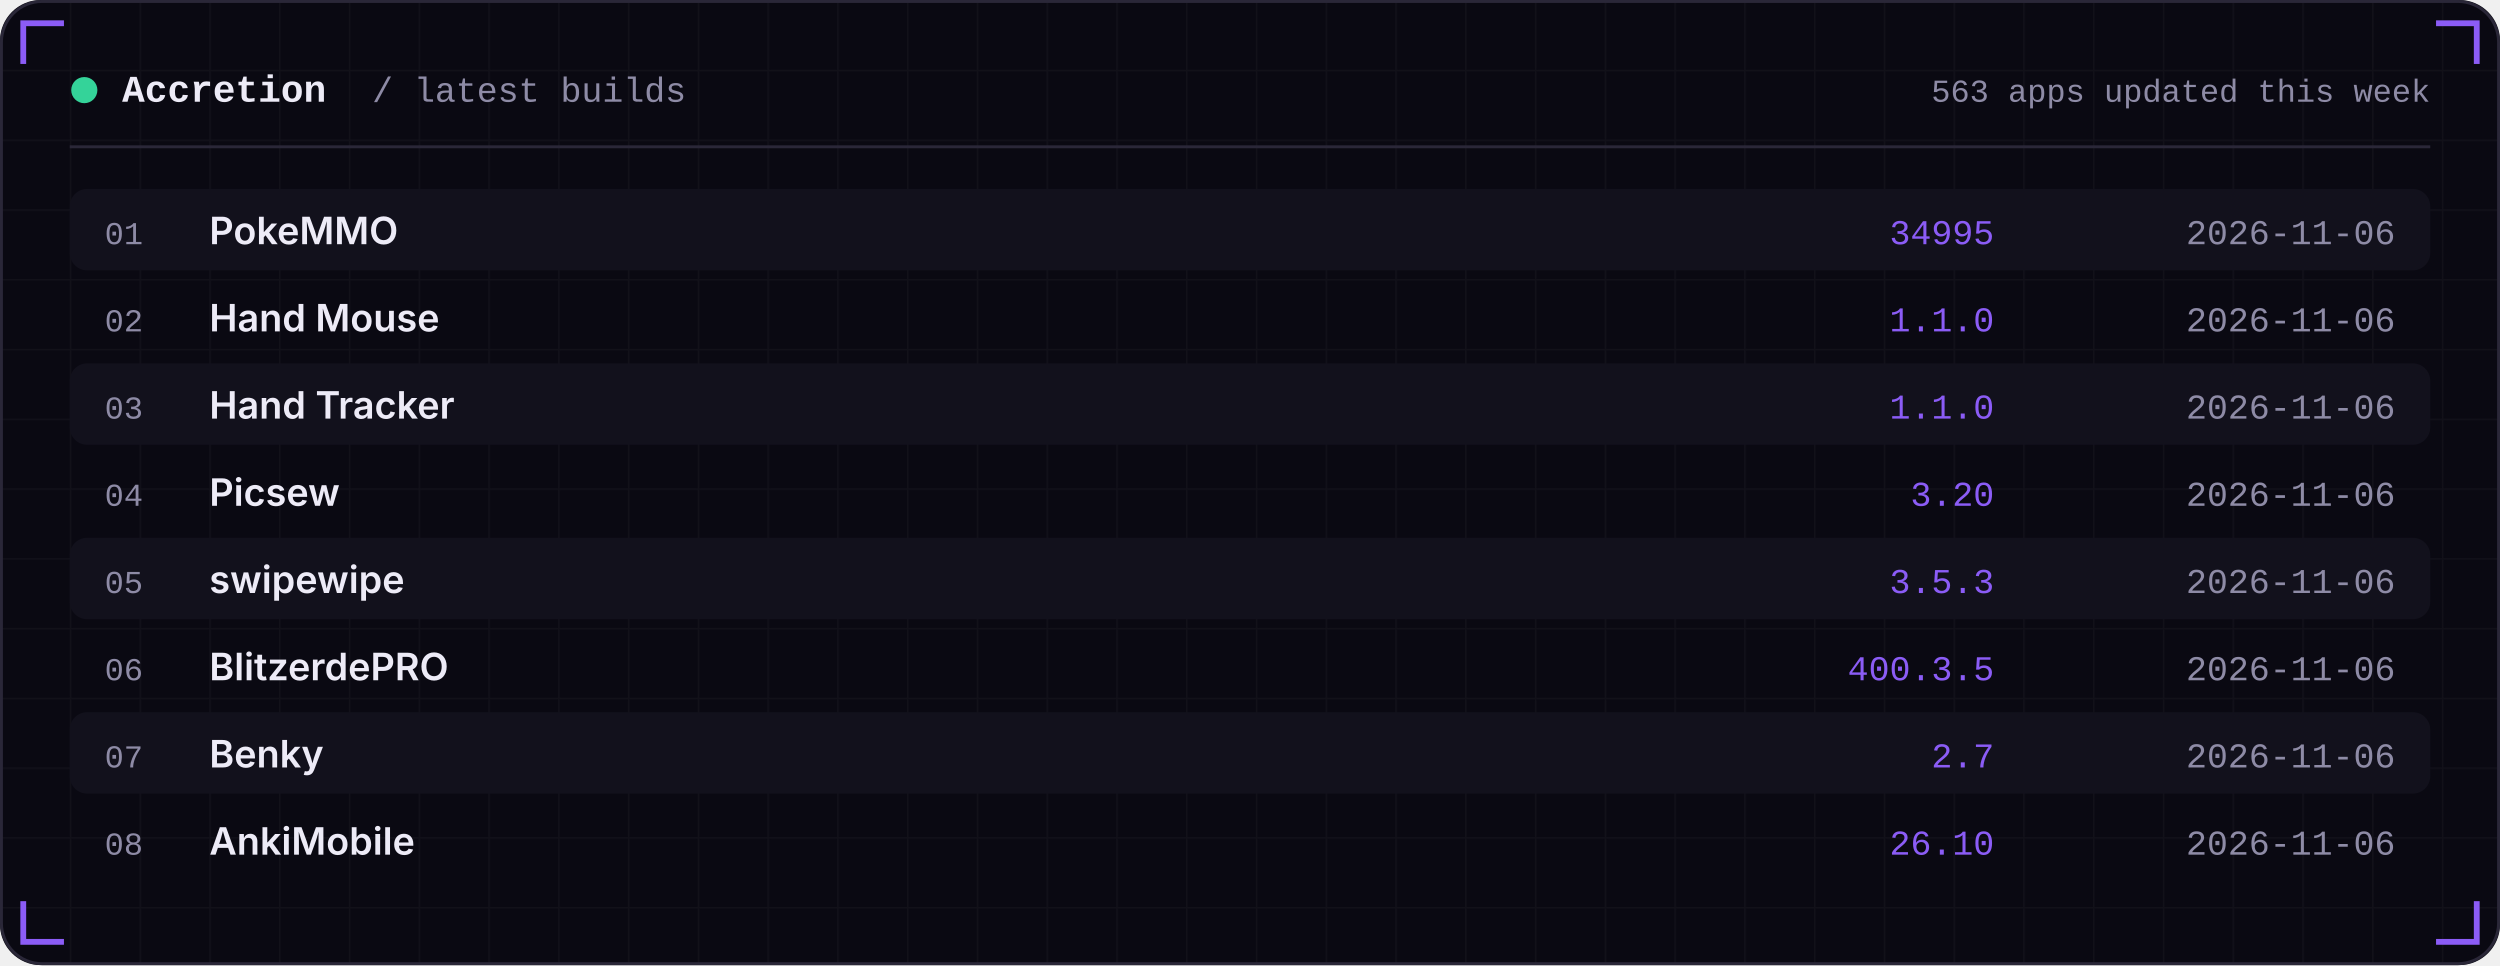
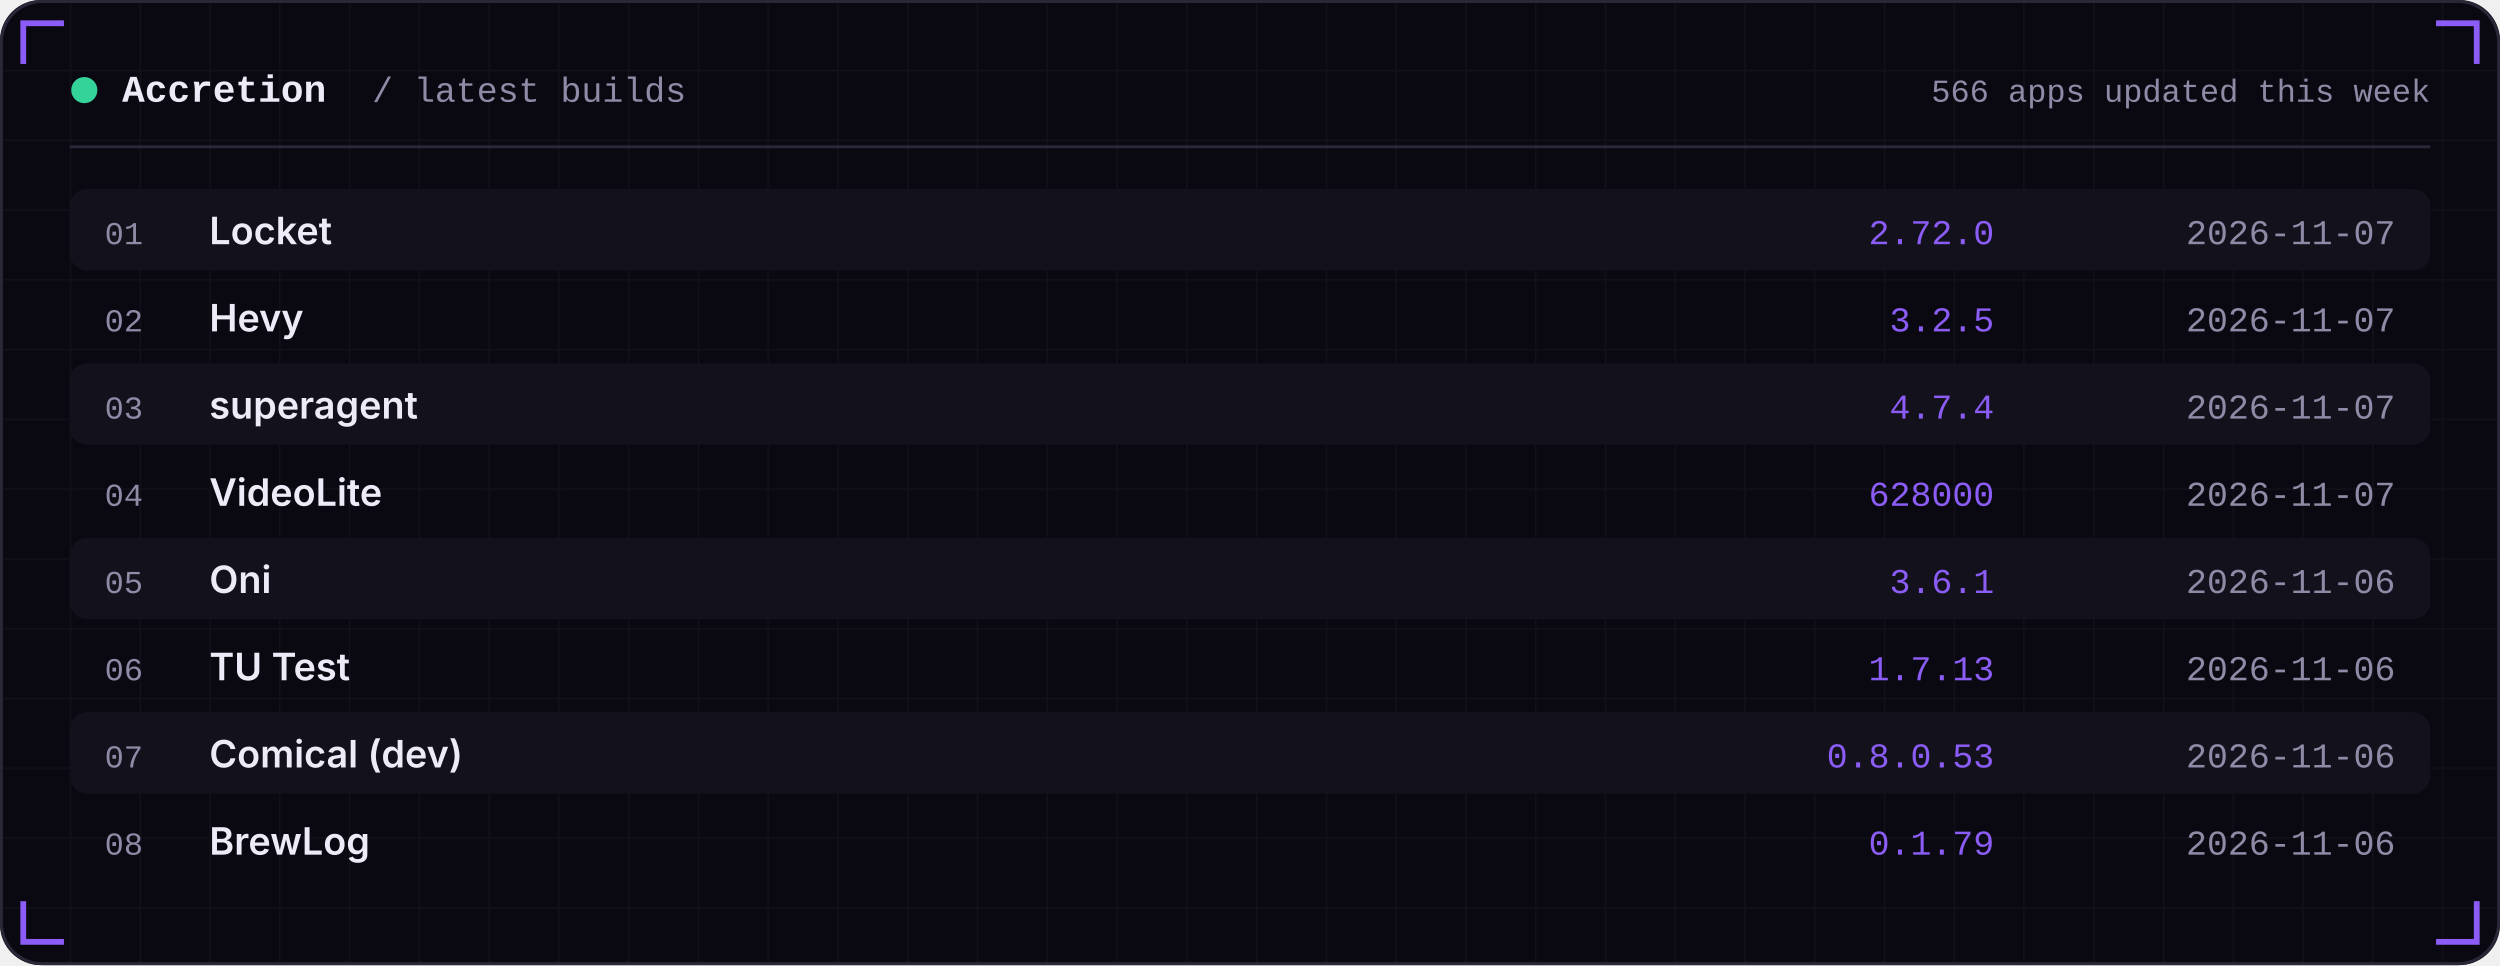
<svg xmlns="http://www.w3.org/2000/svg" width="860" height="332" viewBox="0 0 860 332" role="img">
  <defs>
    <linearGradient id="area" x1="0" x2="0" y1="0" y2="1">
      <stop offset="0" stop-color="#8B5CF6" stop-opacity="0.35" />
      <stop offset="1" stop-color="#8B5CF6" stop-opacity="0" />
    </linearGradient>
    <pattern id="grid" width="24" height="24" patternUnits="userSpaceOnUse">
      <path d="M24 0H0V24" fill="none" stroke="#FFFFFF" stroke-opacity="0.035" />
    </pattern>
  </defs>
  <rect width="860" height="332" rx="14" fill="#0A0912" />
  <rect width="860" height="332" rx="14" fill="url(#grid)" />
  <rect x="0.5" y="0.5" width="859" height="331" rx="14" fill="none" stroke="#2A2738" />
  <path d="M8 22 V8 H22" stroke="#8B5CF6" stroke-width="2" fill="none" />
  <path d="M852 22 V8 H838" stroke="#8B5CF6" stroke-width="2" fill="none" />
  <path d="M8 310 V324 H22" stroke="#8B5CF6" stroke-width="2" fill="none" />
  <path d="M852 310 V324 H838" stroke="#8B5CF6" stroke-width="2" fill="none" />
  <circle cx="29" cy="31" r="4.5" fill="#34D399" />
  <text x="42" y="35" font-family="ui-monospace,SFMono-Regular,Menlo,Consolas,'Liberation Mono',monospace" font-size="13" font-weight="600" fill="#EDEBF7" text-anchor="start" letter-spacing="0">Accretion</text>
  <text x="128" y="35" font-family="ui-monospace,SFMono-Regular,Menlo,Consolas,'Liberation Mono',monospace" font-size="12" font-weight="400" fill="#8E8BA6" text-anchor="start" letter-spacing="0">/ latest builds</text>
-   <text x="836" y="35" font-family="ui-monospace,SFMono-Regular,Menlo,Consolas,'Liberation Mono',monospace" font-size="11" font-weight="400" fill="#8E8BA6" text-anchor="end" letter-spacing="0">563 apps updated this week</text>
+   <text x="836" y="35" font-family="ui-monospace,SFMono-Regular,Menlo,Consolas,'Liberation Mono',monospace" font-size="11" font-weight="400" fill="#8E8BA6" text-anchor="end" letter-spacing="0">566 apps updated this week</text>
  <rect x="24" y="50" width="812" height="1" fill="#2A2738" />
  <rect x="24" y="65" width="812" height="28" rx="6" fill="#12111C" />
  <text x="36" y="84" font-family="ui-monospace,SFMono-Regular,Menlo,Consolas,'Liberation Mono',monospace" font-size="11" font-weight="400" fill="#8E8BA6" text-anchor="start" letter-spacing="0">01</text>
-   <text x="72" y="84" font-family="-apple-system,BlinkMacSystemFont,'Segoe UI',Inter,Helvetica,Arial,sans-serif" font-size="13" font-weight="600" fill="#EDEBF7" text-anchor="start" letter-spacing="0">PokeMMO</text>
-   <text x="686" y="84" font-family="ui-monospace,SFMono-Regular,Menlo,Consolas,'Liberation Mono',monospace" font-size="12" font-weight="400" fill="#8B5CF6" text-anchor="end" letter-spacing="0">34995</text>
-   <text x="824" y="84" font-family="ui-monospace,SFMono-Regular,Menlo,Consolas,'Liberation Mono',monospace" font-size="12" font-weight="400" fill="#8E8BA6" text-anchor="end" letter-spacing="0">2026-11-06</text>
+   <text x="72" y="84" font-family="-apple-system,BlinkMacSystemFont,'Segoe UI',Inter,Helvetica,Arial,sans-serif" font-size="13" font-weight="600" fill="#EDEBF7" text-anchor="start" letter-spacing="0">Locket</text>
+   <text x="686" y="84" font-family="ui-monospace,SFMono-Regular,Menlo,Consolas,'Liberation Mono',monospace" font-size="12" font-weight="400" fill="#8B5CF6" text-anchor="end" letter-spacing="0">2.72.0</text>
+   <text x="824" y="84" font-family="ui-monospace,SFMono-Regular,Menlo,Consolas,'Liberation Mono',monospace" font-size="12" font-weight="400" fill="#8E8BA6" text-anchor="end" letter-spacing="0">2026-11-07</text>
  <text x="36" y="114" font-family="ui-monospace,SFMono-Regular,Menlo,Consolas,'Liberation Mono',monospace" font-size="11" font-weight="400" fill="#8E8BA6" text-anchor="start" letter-spacing="0">02</text>
-   <text x="72" y="114" font-family="-apple-system,BlinkMacSystemFont,'Segoe UI',Inter,Helvetica,Arial,sans-serif" font-size="13" font-weight="600" fill="#EDEBF7" text-anchor="start" letter-spacing="0">Hand Mouse</text>
-   <text x="686" y="114" font-family="ui-monospace,SFMono-Regular,Menlo,Consolas,'Liberation Mono',monospace" font-size="12" font-weight="400" fill="#8B5CF6" text-anchor="end" letter-spacing="0">1.1.0</text>
-   <text x="824" y="114" font-family="ui-monospace,SFMono-Regular,Menlo,Consolas,'Liberation Mono',monospace" font-size="12" font-weight="400" fill="#8E8BA6" text-anchor="end" letter-spacing="0">2026-11-06</text>
+   <text x="72" y="114" font-family="-apple-system,BlinkMacSystemFont,'Segoe UI',Inter,Helvetica,Arial,sans-serif" font-size="13" font-weight="600" fill="#EDEBF7" text-anchor="start" letter-spacing="0">Hevy</text>
+   <text x="686" y="114" font-family="ui-monospace,SFMono-Regular,Menlo,Consolas,'Liberation Mono',monospace" font-size="12" font-weight="400" fill="#8B5CF6" text-anchor="end" letter-spacing="0">3.2.5</text>
+   <text x="824" y="114" font-family="ui-monospace,SFMono-Regular,Menlo,Consolas,'Liberation Mono',monospace" font-size="12" font-weight="400" fill="#8E8BA6" text-anchor="end" letter-spacing="0">2026-11-07</text>
  <rect x="24" y="125" width="812" height="28" rx="6" fill="#12111C" />
  <text x="36" y="144" font-family="ui-monospace,SFMono-Regular,Menlo,Consolas,'Liberation Mono',monospace" font-size="11" font-weight="400" fill="#8E8BA6" text-anchor="start" letter-spacing="0">03</text>
-   <text x="72" y="144" font-family="-apple-system,BlinkMacSystemFont,'Segoe UI',Inter,Helvetica,Arial,sans-serif" font-size="13" font-weight="600" fill="#EDEBF7" text-anchor="start" letter-spacing="0">Hand Tracker</text>
-   <text x="686" y="144" font-family="ui-monospace,SFMono-Regular,Menlo,Consolas,'Liberation Mono',monospace" font-size="12" font-weight="400" fill="#8B5CF6" text-anchor="end" letter-spacing="0">1.1.0</text>
-   <text x="824" y="144" font-family="ui-monospace,SFMono-Regular,Menlo,Consolas,'Liberation Mono',monospace" font-size="12" font-weight="400" fill="#8E8BA6" text-anchor="end" letter-spacing="0">2026-11-06</text>
+   <text x="72" y="144" font-family="-apple-system,BlinkMacSystemFont,'Segoe UI',Inter,Helvetica,Arial,sans-serif" font-size="13" font-weight="600" fill="#EDEBF7" text-anchor="start" letter-spacing="0">superagent</text>
+   <text x="686" y="144" font-family="ui-monospace,SFMono-Regular,Menlo,Consolas,'Liberation Mono',monospace" font-size="12" font-weight="400" fill="#8B5CF6" text-anchor="end" letter-spacing="0">4.7.4</text>
+   <text x="824" y="144" font-family="ui-monospace,SFMono-Regular,Menlo,Consolas,'Liberation Mono',monospace" font-size="12" font-weight="400" fill="#8E8BA6" text-anchor="end" letter-spacing="0">2026-11-07</text>
  <text x="36" y="174" font-family="ui-monospace,SFMono-Regular,Menlo,Consolas,'Liberation Mono',monospace" font-size="11" font-weight="400" fill="#8E8BA6" text-anchor="start" letter-spacing="0">04</text>
-   <text x="72" y="174" font-family="-apple-system,BlinkMacSystemFont,'Segoe UI',Inter,Helvetica,Arial,sans-serif" font-size="13" font-weight="600" fill="#EDEBF7" text-anchor="start" letter-spacing="0">Picsew</text>
-   <text x="686" y="174" font-family="ui-monospace,SFMono-Regular,Menlo,Consolas,'Liberation Mono',monospace" font-size="12" font-weight="400" fill="#8B5CF6" text-anchor="end" letter-spacing="0">3.20</text>
-   <text x="824" y="174" font-family="ui-monospace,SFMono-Regular,Menlo,Consolas,'Liberation Mono',monospace" font-size="12" font-weight="400" fill="#8E8BA6" text-anchor="end" letter-spacing="0">2026-11-06</text>
+   <text x="72" y="174" font-family="-apple-system,BlinkMacSystemFont,'Segoe UI',Inter,Helvetica,Arial,sans-serif" font-size="13" font-weight="600" fill="#EDEBF7" text-anchor="start" letter-spacing="0">VideoLite</text>
+   <text x="686" y="174" font-family="ui-monospace,SFMono-Regular,Menlo,Consolas,'Liberation Mono',monospace" font-size="12" font-weight="400" fill="#8B5CF6" text-anchor="end" letter-spacing="0">628000</text>
+   <text x="824" y="174" font-family="ui-monospace,SFMono-Regular,Menlo,Consolas,'Liberation Mono',monospace" font-size="12" font-weight="400" fill="#8E8BA6" text-anchor="end" letter-spacing="0">2026-11-07</text>
  <rect x="24" y="185" width="812" height="28" rx="6" fill="#12111C" />
  <text x="36" y="204" font-family="ui-monospace,SFMono-Regular,Menlo,Consolas,'Liberation Mono',monospace" font-size="11" font-weight="400" fill="#8E8BA6" text-anchor="start" letter-spacing="0">05</text>
-   <text x="72" y="204" font-family="-apple-system,BlinkMacSystemFont,'Segoe UI',Inter,Helvetica,Arial,sans-serif" font-size="13" font-weight="600" fill="#EDEBF7" text-anchor="start" letter-spacing="0">swipewipe</text>
-   <text x="686" y="204" font-family="ui-monospace,SFMono-Regular,Menlo,Consolas,'Liberation Mono',monospace" font-size="12" font-weight="400" fill="#8B5CF6" text-anchor="end" letter-spacing="0">3.5.3</text>
+   <text x="72" y="204" font-family="-apple-system,BlinkMacSystemFont,'Segoe UI',Inter,Helvetica,Arial,sans-serif" font-size="13" font-weight="600" fill="#EDEBF7" text-anchor="start" letter-spacing="0">Oni</text>
+   <text x="686" y="204" font-family="ui-monospace,SFMono-Regular,Menlo,Consolas,'Liberation Mono',monospace" font-size="12" font-weight="400" fill="#8B5CF6" text-anchor="end" letter-spacing="0">3.6.1</text>
  <text x="824" y="204" font-family="ui-monospace,SFMono-Regular,Menlo,Consolas,'Liberation Mono',monospace" font-size="12" font-weight="400" fill="#8E8BA6" text-anchor="end" letter-spacing="0">2026-11-06</text>
  <text x="36" y="234" font-family="ui-monospace,SFMono-Regular,Menlo,Consolas,'Liberation Mono',monospace" font-size="11" font-weight="400" fill="#8E8BA6" text-anchor="start" letter-spacing="0">06</text>
-   <text x="72" y="234" font-family="-apple-system,BlinkMacSystemFont,'Segoe UI',Inter,Helvetica,Arial,sans-serif" font-size="13" font-weight="600" fill="#EDEBF7" text-anchor="start" letter-spacing="0">BlitzerdePRO</text>
-   <text x="686" y="234" font-family="ui-monospace,SFMono-Regular,Menlo,Consolas,'Liberation Mono',monospace" font-size="12" font-weight="400" fill="#8B5CF6" text-anchor="end" letter-spacing="0">400.3.5</text>
+   <text x="72" y="234" font-family="-apple-system,BlinkMacSystemFont,'Segoe UI',Inter,Helvetica,Arial,sans-serif" font-size="13" font-weight="600" fill="#EDEBF7" text-anchor="start" letter-spacing="0">TU Test</text>
+   <text x="686" y="234" font-family="ui-monospace,SFMono-Regular,Menlo,Consolas,'Liberation Mono',monospace" font-size="12" font-weight="400" fill="#8B5CF6" text-anchor="end" letter-spacing="0">1.7.13</text>
  <text x="824" y="234" font-family="ui-monospace,SFMono-Regular,Menlo,Consolas,'Liberation Mono',monospace" font-size="12" font-weight="400" fill="#8E8BA6" text-anchor="end" letter-spacing="0">2026-11-06</text>
  <rect x="24" y="245" width="812" height="28" rx="6" fill="#12111C" />
  <text x="36" y="264" font-family="ui-monospace,SFMono-Regular,Menlo,Consolas,'Liberation Mono',monospace" font-size="11" font-weight="400" fill="#8E8BA6" text-anchor="start" letter-spacing="0">07</text>
-   <text x="72" y="264" font-family="-apple-system,BlinkMacSystemFont,'Segoe UI',Inter,Helvetica,Arial,sans-serif" font-size="13" font-weight="600" fill="#EDEBF7" text-anchor="start" letter-spacing="0">Benky</text>
-   <text x="686" y="264" font-family="ui-monospace,SFMono-Regular,Menlo,Consolas,'Liberation Mono',monospace" font-size="12" font-weight="400" fill="#8B5CF6" text-anchor="end" letter-spacing="0">2.7</text>
+   <text x="72" y="264" font-family="-apple-system,BlinkMacSystemFont,'Segoe UI',Inter,Helvetica,Arial,sans-serif" font-size="13" font-weight="600" fill="#EDEBF7" text-anchor="start" letter-spacing="0">Comical (dev)</text>
+   <text x="686" y="264" font-family="ui-monospace,SFMono-Regular,Menlo,Consolas,'Liberation Mono',monospace" font-size="12" font-weight="400" fill="#8B5CF6" text-anchor="end" letter-spacing="0">0.8.0.53</text>
  <text x="824" y="264" font-family="ui-monospace,SFMono-Regular,Menlo,Consolas,'Liberation Mono',monospace" font-size="12" font-weight="400" fill="#8E8BA6" text-anchor="end" letter-spacing="0">2026-11-06</text>
  <text x="36" y="294" font-family="ui-monospace,SFMono-Regular,Menlo,Consolas,'Liberation Mono',monospace" font-size="11" font-weight="400" fill="#8E8BA6" text-anchor="start" letter-spacing="0">08</text>
-   <text x="72" y="294" font-family="-apple-system,BlinkMacSystemFont,'Segoe UI',Inter,Helvetica,Arial,sans-serif" font-size="13" font-weight="600" fill="#EDEBF7" text-anchor="start" letter-spacing="0">AnkiMobile</text>
-   <text x="686" y="294" font-family="ui-monospace,SFMono-Regular,Menlo,Consolas,'Liberation Mono',monospace" font-size="12" font-weight="400" fill="#8B5CF6" text-anchor="end" letter-spacing="0">26.10</text>
+   <text x="72" y="294" font-family="-apple-system,BlinkMacSystemFont,'Segoe UI',Inter,Helvetica,Arial,sans-serif" font-size="13" font-weight="600" fill="#EDEBF7" text-anchor="start" letter-spacing="0">BrewLog</text>
+   <text x="686" y="294" font-family="ui-monospace,SFMono-Regular,Menlo,Consolas,'Liberation Mono',monospace" font-size="12" font-weight="400" fill="#8B5CF6" text-anchor="end" letter-spacing="0">0.1.79</text>
  <text x="824" y="294" font-family="ui-monospace,SFMono-Regular,Menlo,Consolas,'Liberation Mono',monospace" font-size="12" font-weight="400" fill="#8E8BA6" text-anchor="end" letter-spacing="0">2026-11-06</text>
</svg>
